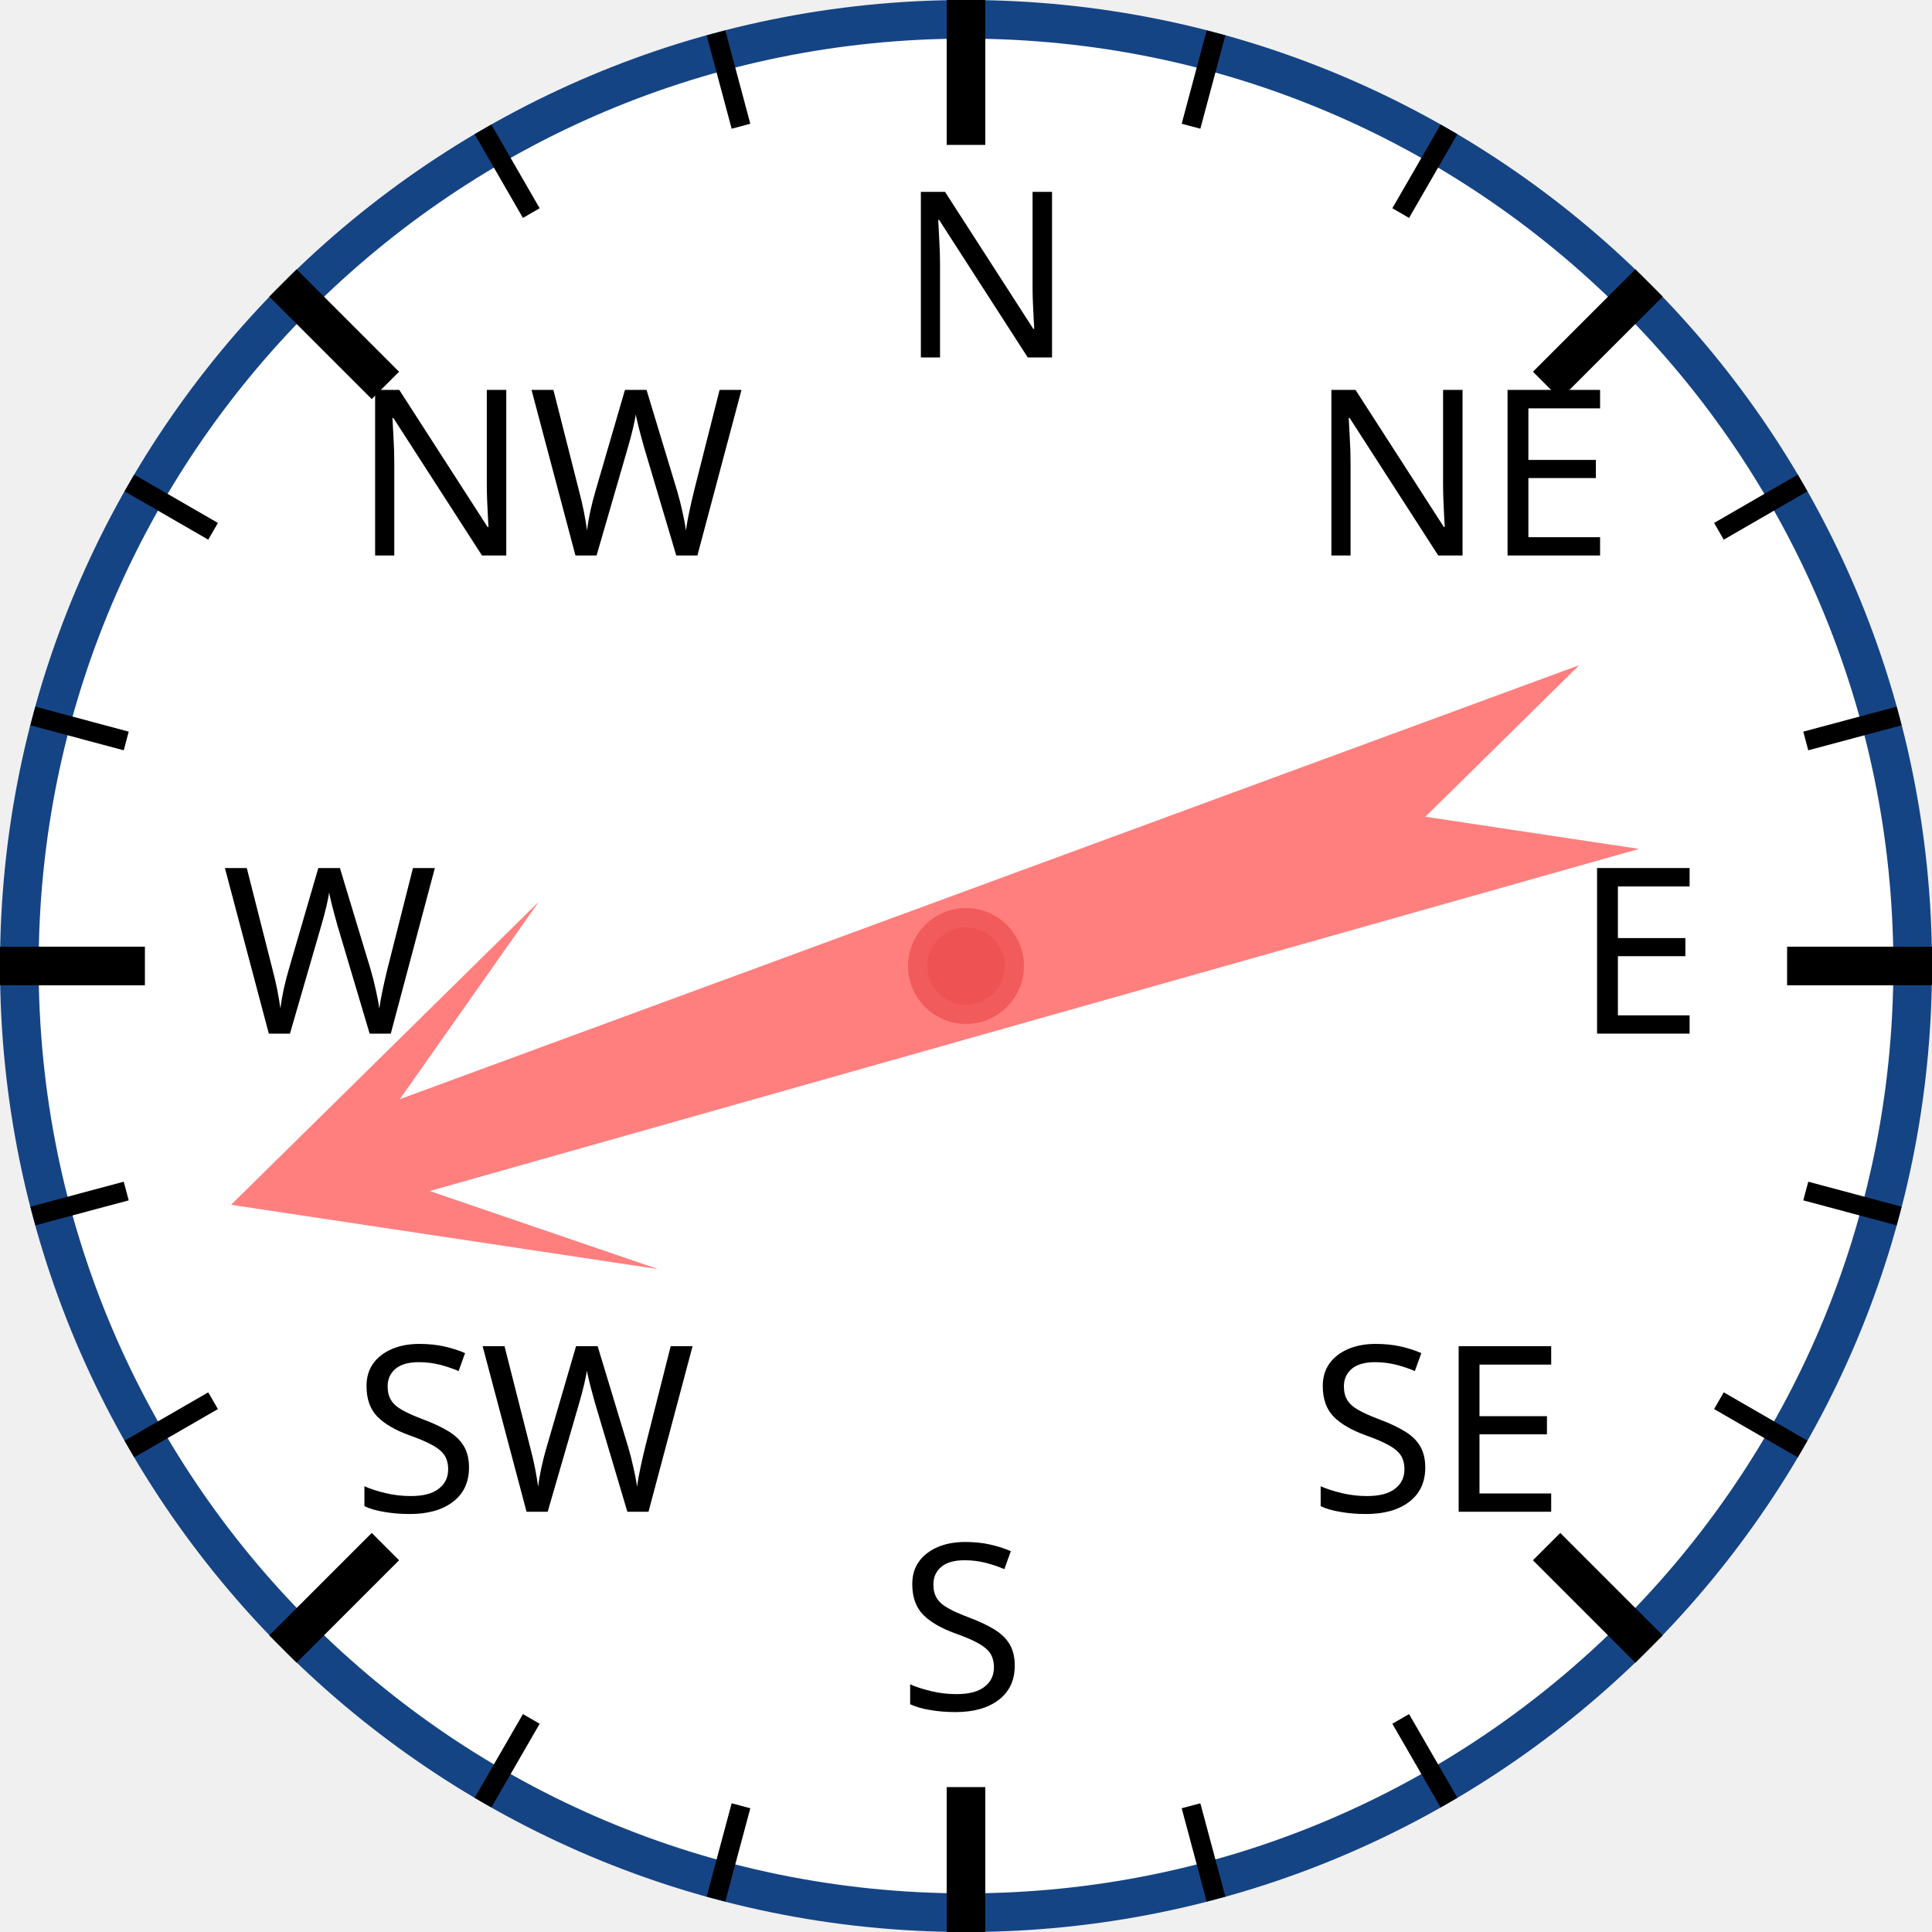
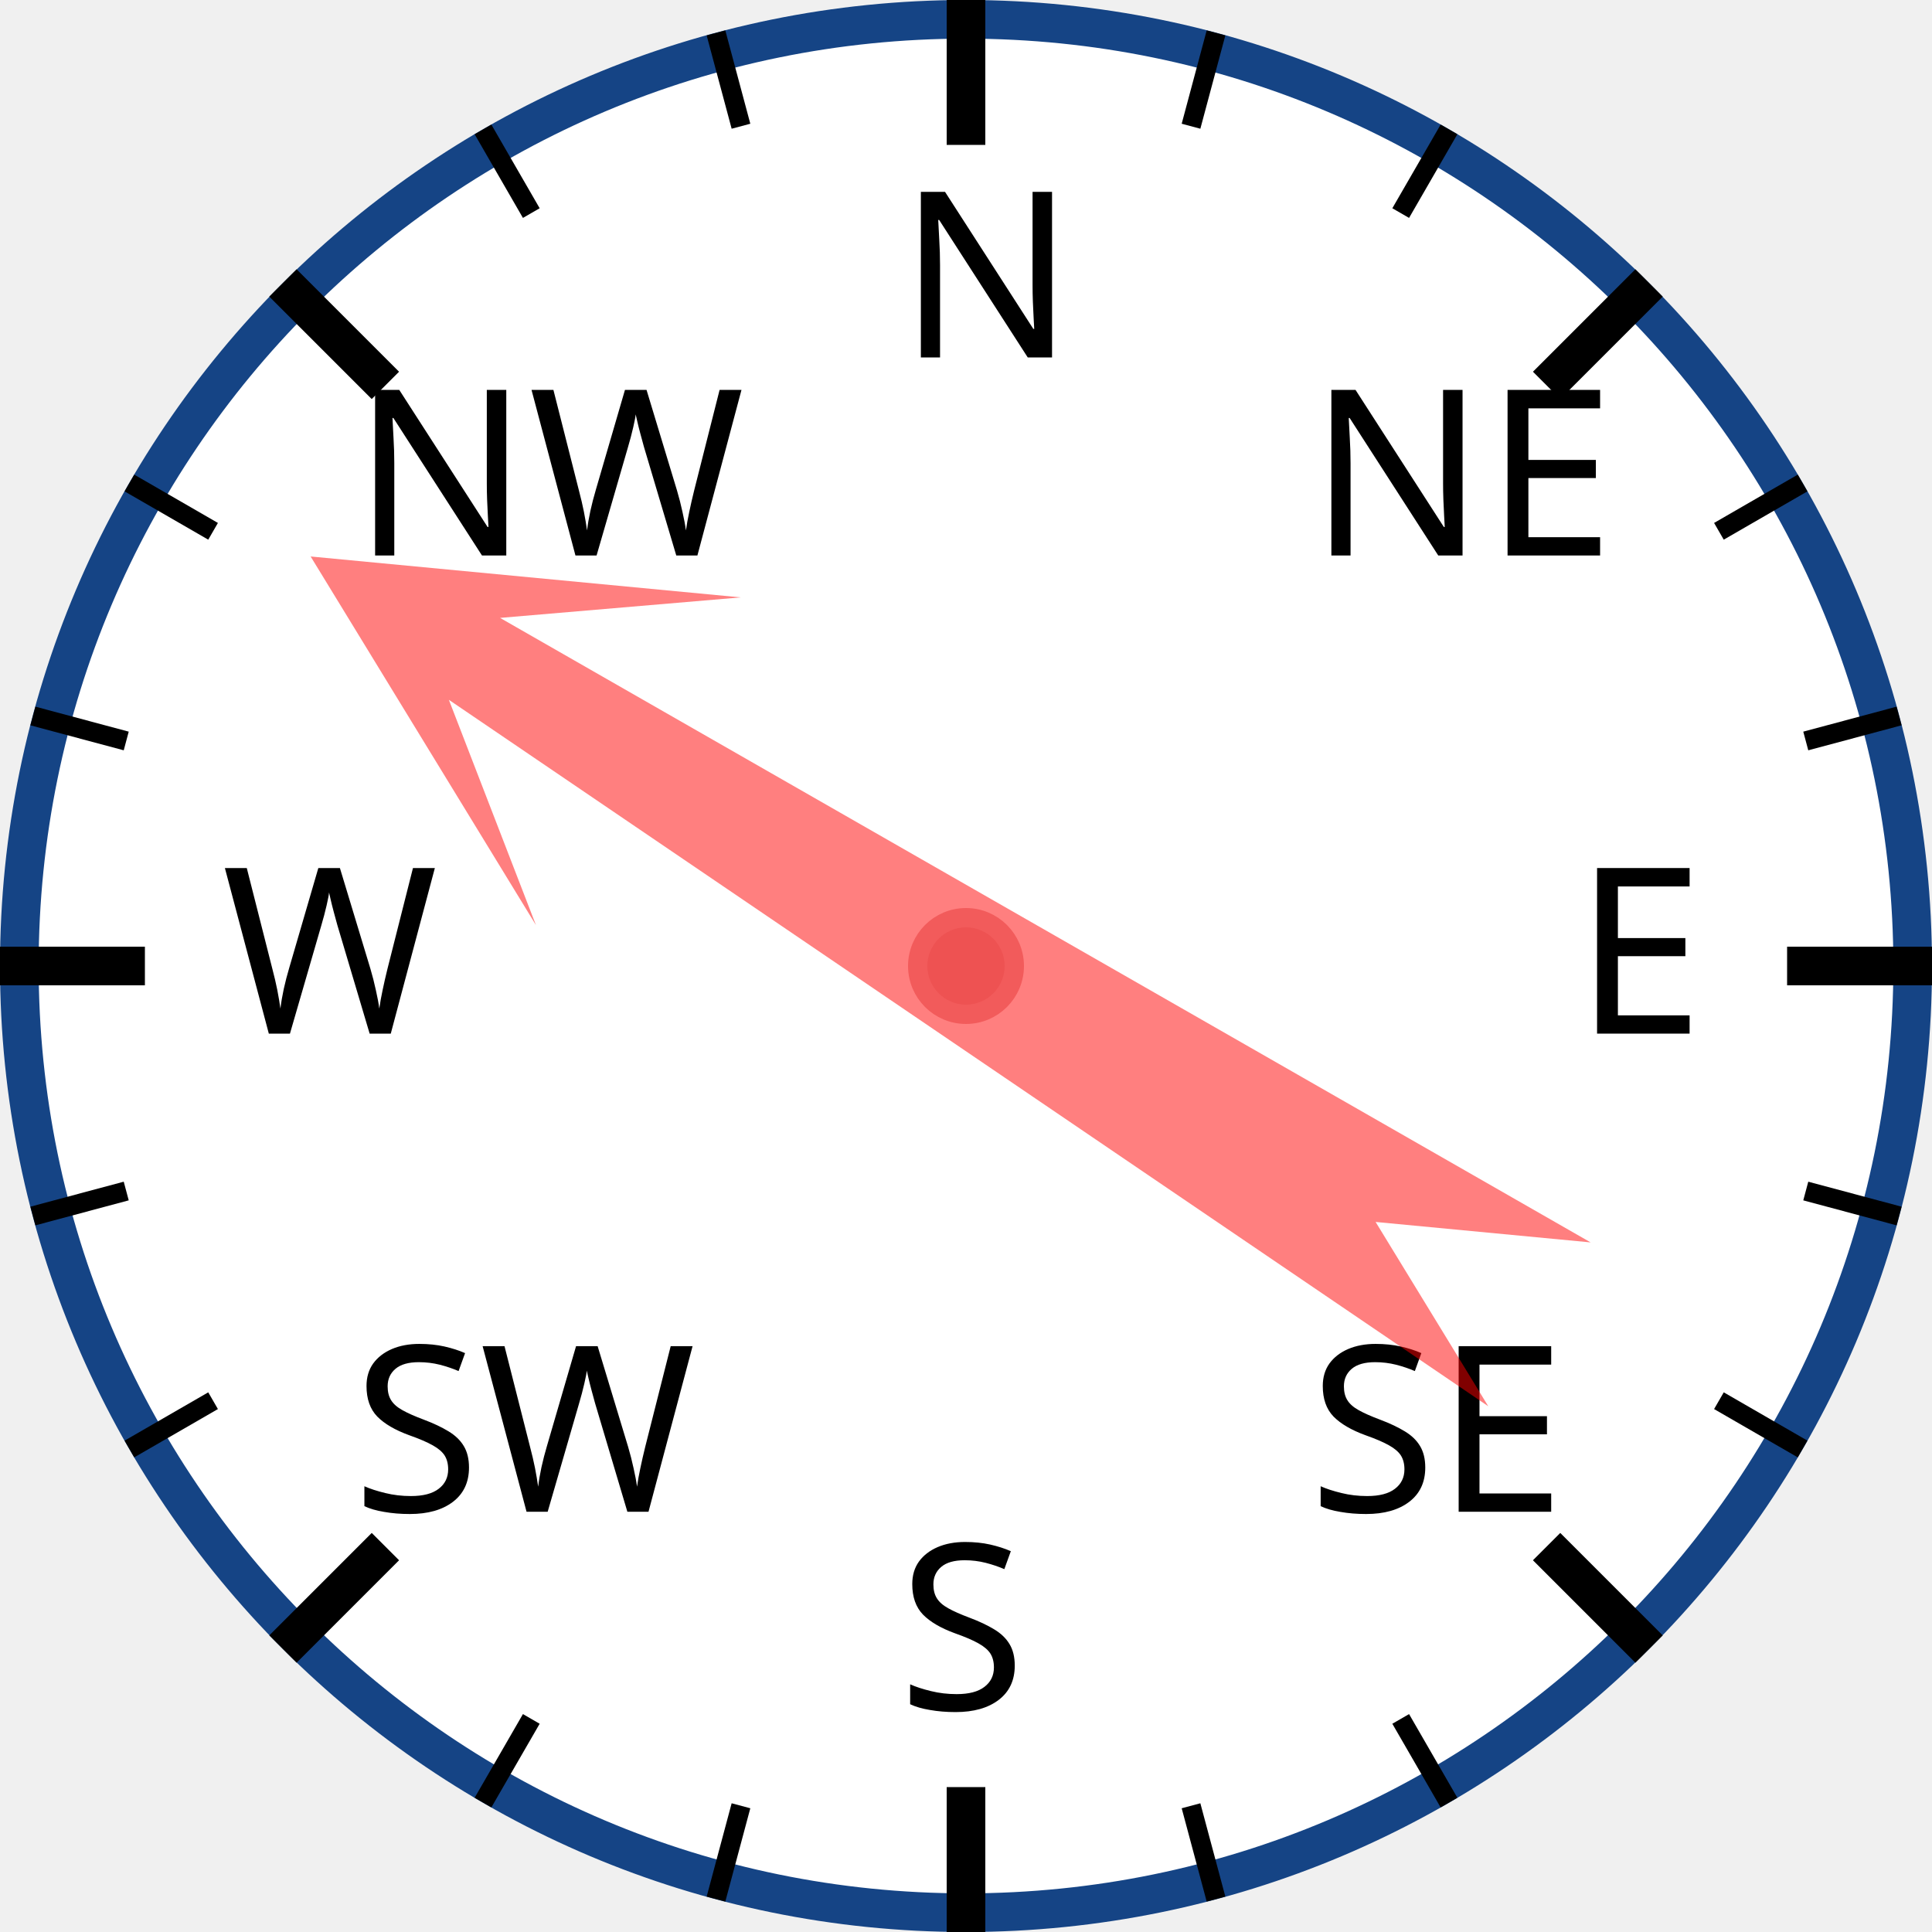
<svg xmlns="http://www.w3.org/2000/svg" width="120px" height="120px" viewBox="0 0 200 200">
  <circle cx="100" cy="100" r="98" style="fill: white; stroke: #154485; stroke-width: 4;" />
  <text x="93.0" y="37.0" style="font-family: sans-serif; font-size: 18pt;">N</text>
  <line x1="100.0" y1="0.0" x2="100.0" y2="15.0" style="stroke: black; stroke-width: 4;" />
  <line x1="74.118" y1="3.407" x2="76.706" y2="13.067" style="stroke: black; stroke-width: 2;" />
  <line x1="50" y1="13.397" x2="55" y2="22.058" style="stroke: black; stroke-width: 2;" />
  <text x="36.503" y="57.503" style="font-family: sans-serif; font-size: 18pt;">NW</text>
  <line x1="29.289" y1="29.289" x2="39.896" y2="39.896" style="stroke: black; stroke-width: 4;" />
  <line x1="13.397" y1="50" x2="22.058" y2="55" style="stroke: black; stroke-width: 2;" />
  <line x1="3.407" y1="74.118" x2="13.067" y2="76.706" style="stroke: black; stroke-width: 2;" />
  <text x="23.0" y="107.0" style="font-family: sans-serif; font-size: 18pt;">W</text>
  <line x1="0.0" y1="100.0" x2="15.0" y2="100.0" style="stroke: black; stroke-width: 4;" />
  <line x1="3.407" y1="125.882" x2="13.067" y2="123.294" style="stroke: black; stroke-width: 2;" />
  <line x1="13.397" y1="150" x2="22.058" y2="145" style="stroke: black; stroke-width: 2;" />
  <text x="36.503" y="156.497" style="font-family: sans-serif; font-size: 18pt;">SW</text>
  <line x1="29.289" y1="170.711" x2="39.896" y2="160.104" style="stroke: black; stroke-width: 4;" />
  <line x1="50" y1="186.603" x2="55" y2="177.942" style="stroke: black; stroke-width: 2;" />
  <line x1="74.118" y1="196.593" x2="76.706" y2="186.933" style="stroke: black; stroke-width: 2;" />
  <text x="93" y="177.0" style="font-family: sans-serif; font-size: 18pt;">S</text>
  <line x1="100" y1="200.0" x2="100" y2="185.0" style="stroke: black; stroke-width: 4;" />
  <line x1="125.882" y1="196.593" x2="123.294" y2="186.933" style="stroke: black; stroke-width: 2;" />
  <line x1="150.0" y1="186.603" x2="145.0" y2="177.942" style="stroke: black; stroke-width: 2;" />
  <text x="135.497" y="156.497" style="font-family: sans-serif; font-size: 18pt;">SE</text>
  <line x1="170.711" y1="170.711" x2="160.104" y2="160.104" style="stroke: black; stroke-width: 4;" />
  <line x1="186.603" y1="150" x2="177.942" y2="145" style="stroke: black; stroke-width: 2;" />
  <line x1="196.593" y1="125.882" x2="186.933" y2="123.294" style="stroke: black; stroke-width: 2;" />
  <text x="163.0" y="107" style="font-family: sans-serif; font-size: 18pt;">E</text>
  <line x1="200.0" y1="100" x2="185.0" y2="100" style="stroke: black; stroke-width: 4;" />
  <line x1="196.593" y1="74.118" x2="186.933" y2="76.706" style="stroke: black; stroke-width: 2;" />
  <line x1="186.603" y1="50" x2="177.942" y2="55" style="stroke: black; stroke-width: 2;" />
  <text x="135.497" y="57.503" style="font-family: sans-serif; font-size: 18pt;">NE</text>
  <line x1="170.711" y1="29.289" x2="160.104" y2="39.896" style="stroke: black; stroke-width: 4;" />
  <line x1="150" y1="13.397" x2="145" y2="22.058" style="stroke: black; stroke-width: 2;" />
  <line x1="125.882" y1="3.407" x2="123.294" y2="13.067" style="stroke: black; stroke-width: 2;" />
-   <polygon points="100 20 120 60 105 40 110 170 100 150 90 170 95 40 80 60" style="fill: red; fill-opacity: 0.5;" transform="rotate(252,100,100)" />
+   <polygon points="100 20 120 60 105 40 110 170 100 150 90 170 95 40 80 60" style="fill: red; fill-opacity: 0.5;" transform="rotate(302,100,100)" />
  <circle cx="100" cy="100" r="5" style="fill: #EE5252; stroke: #F25B5B; stroke-width: 2;" />
</svg>
